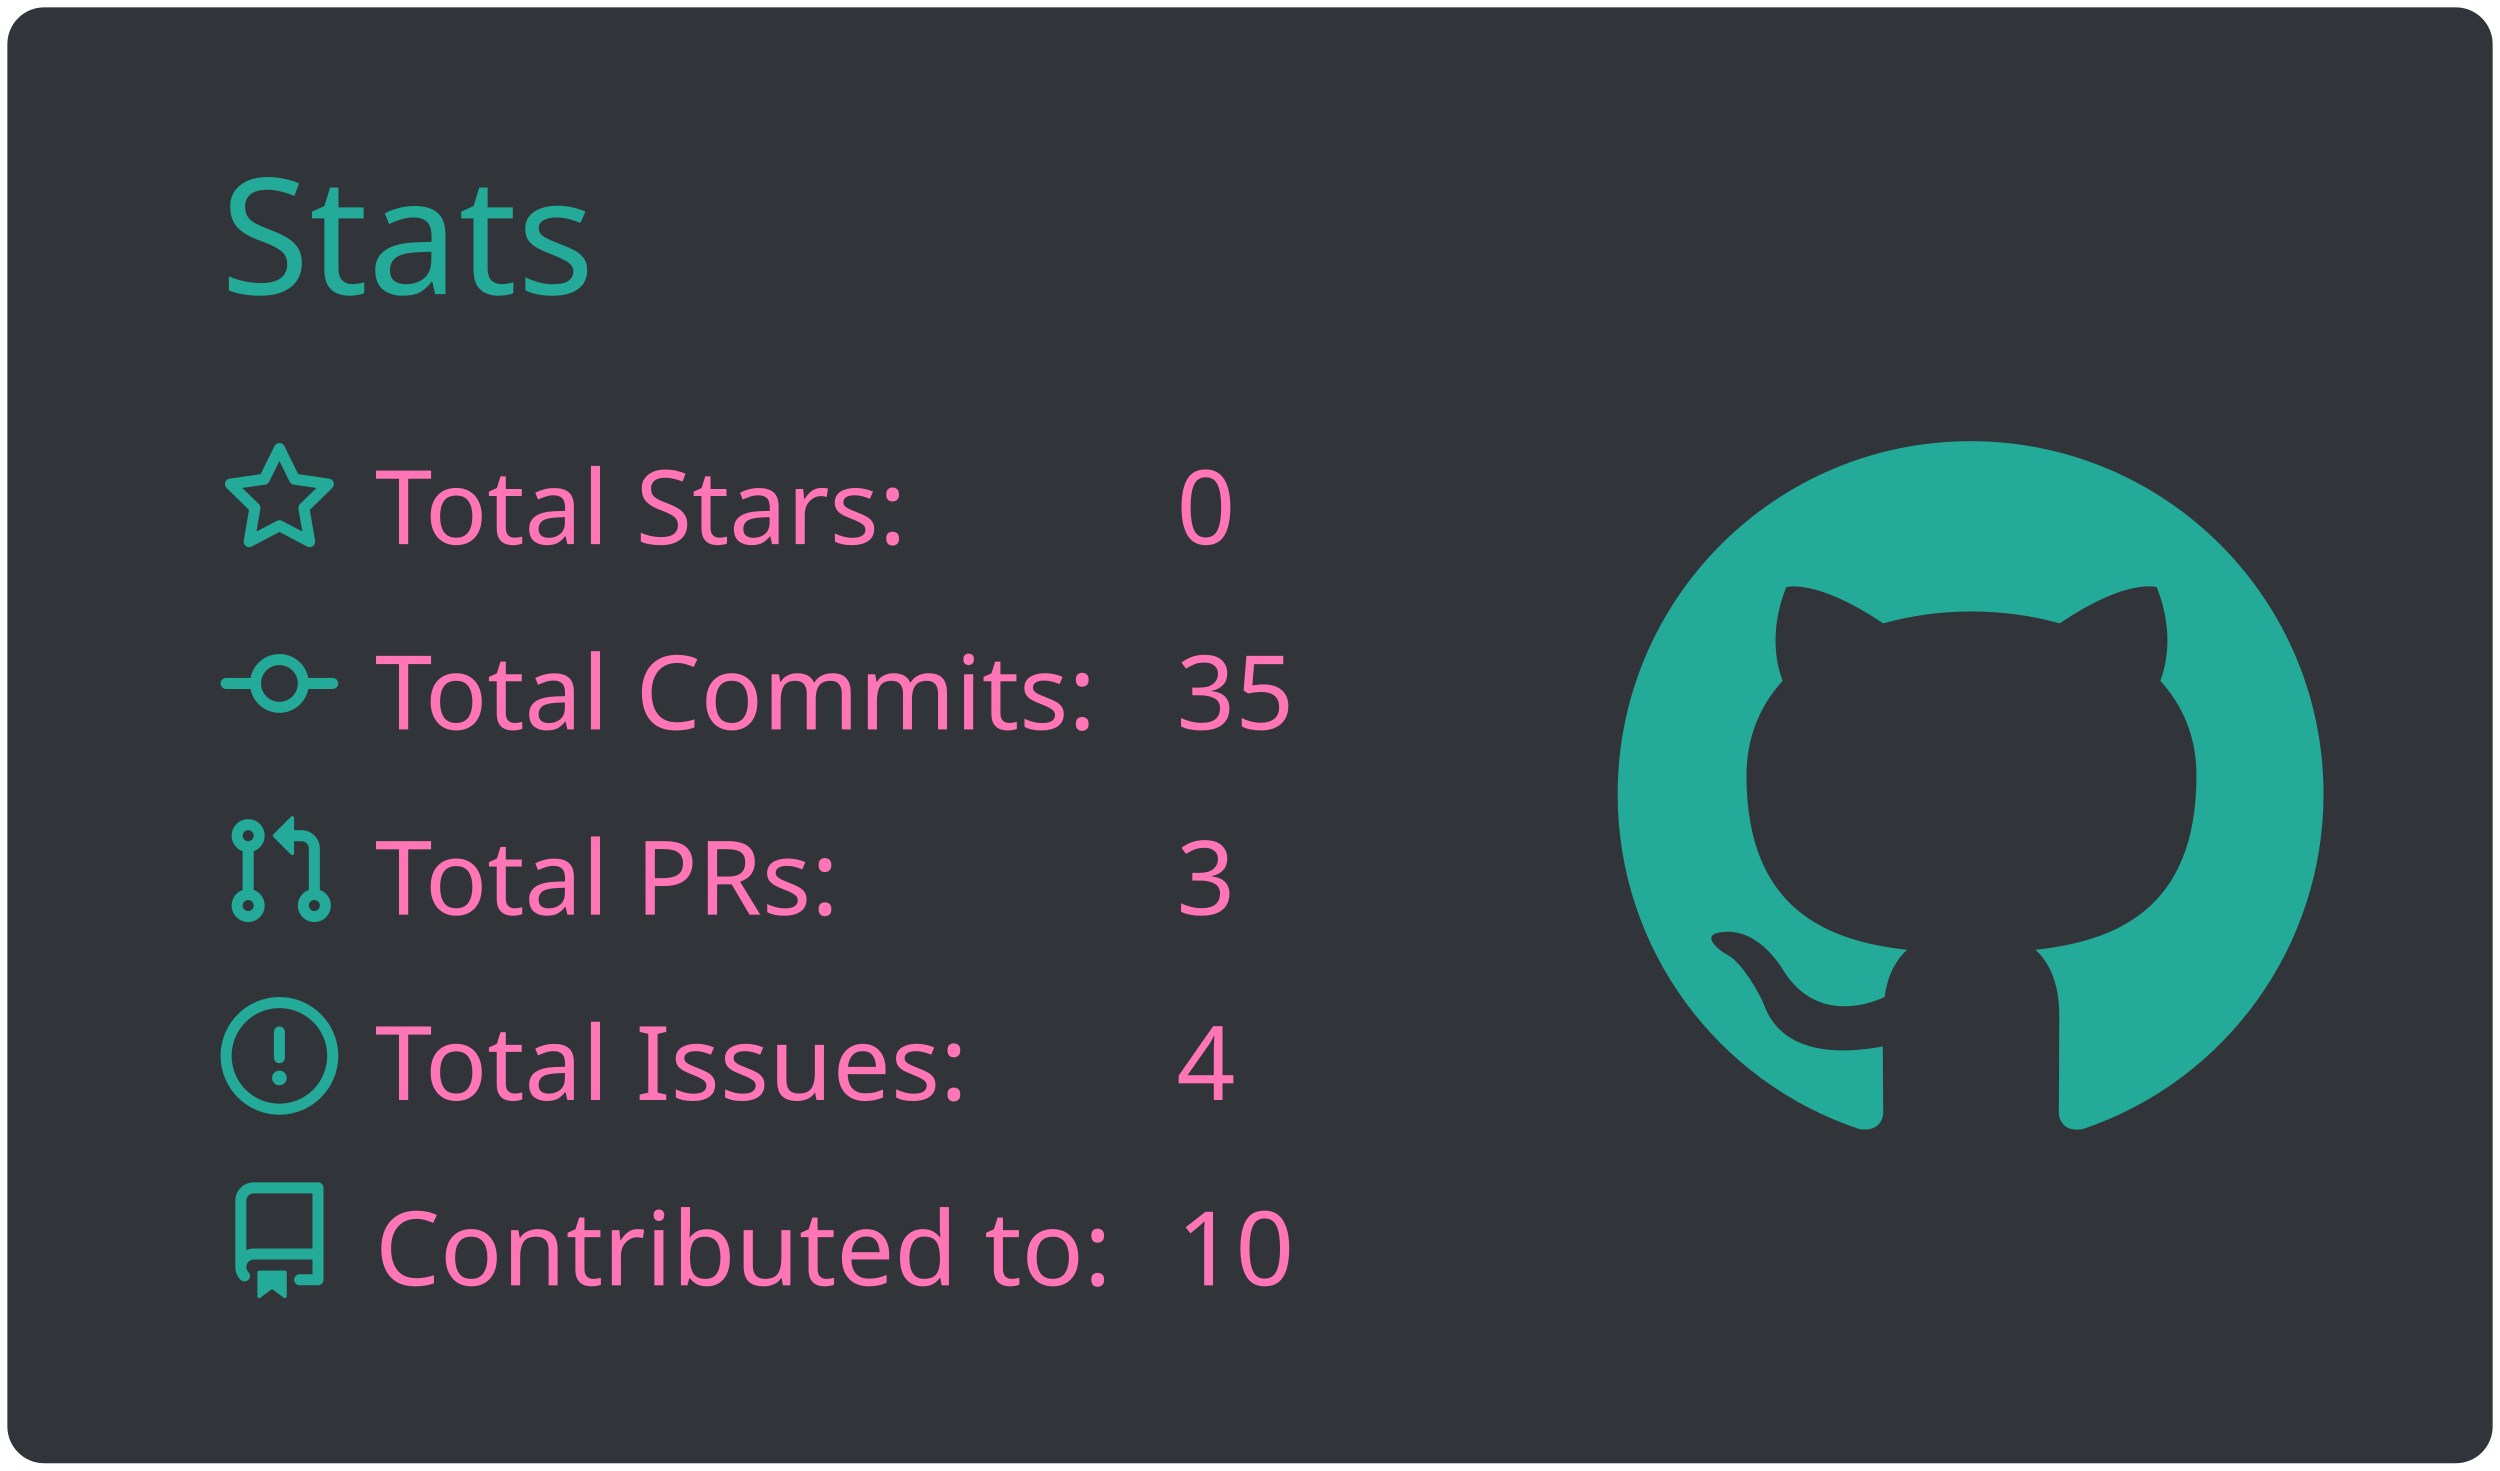
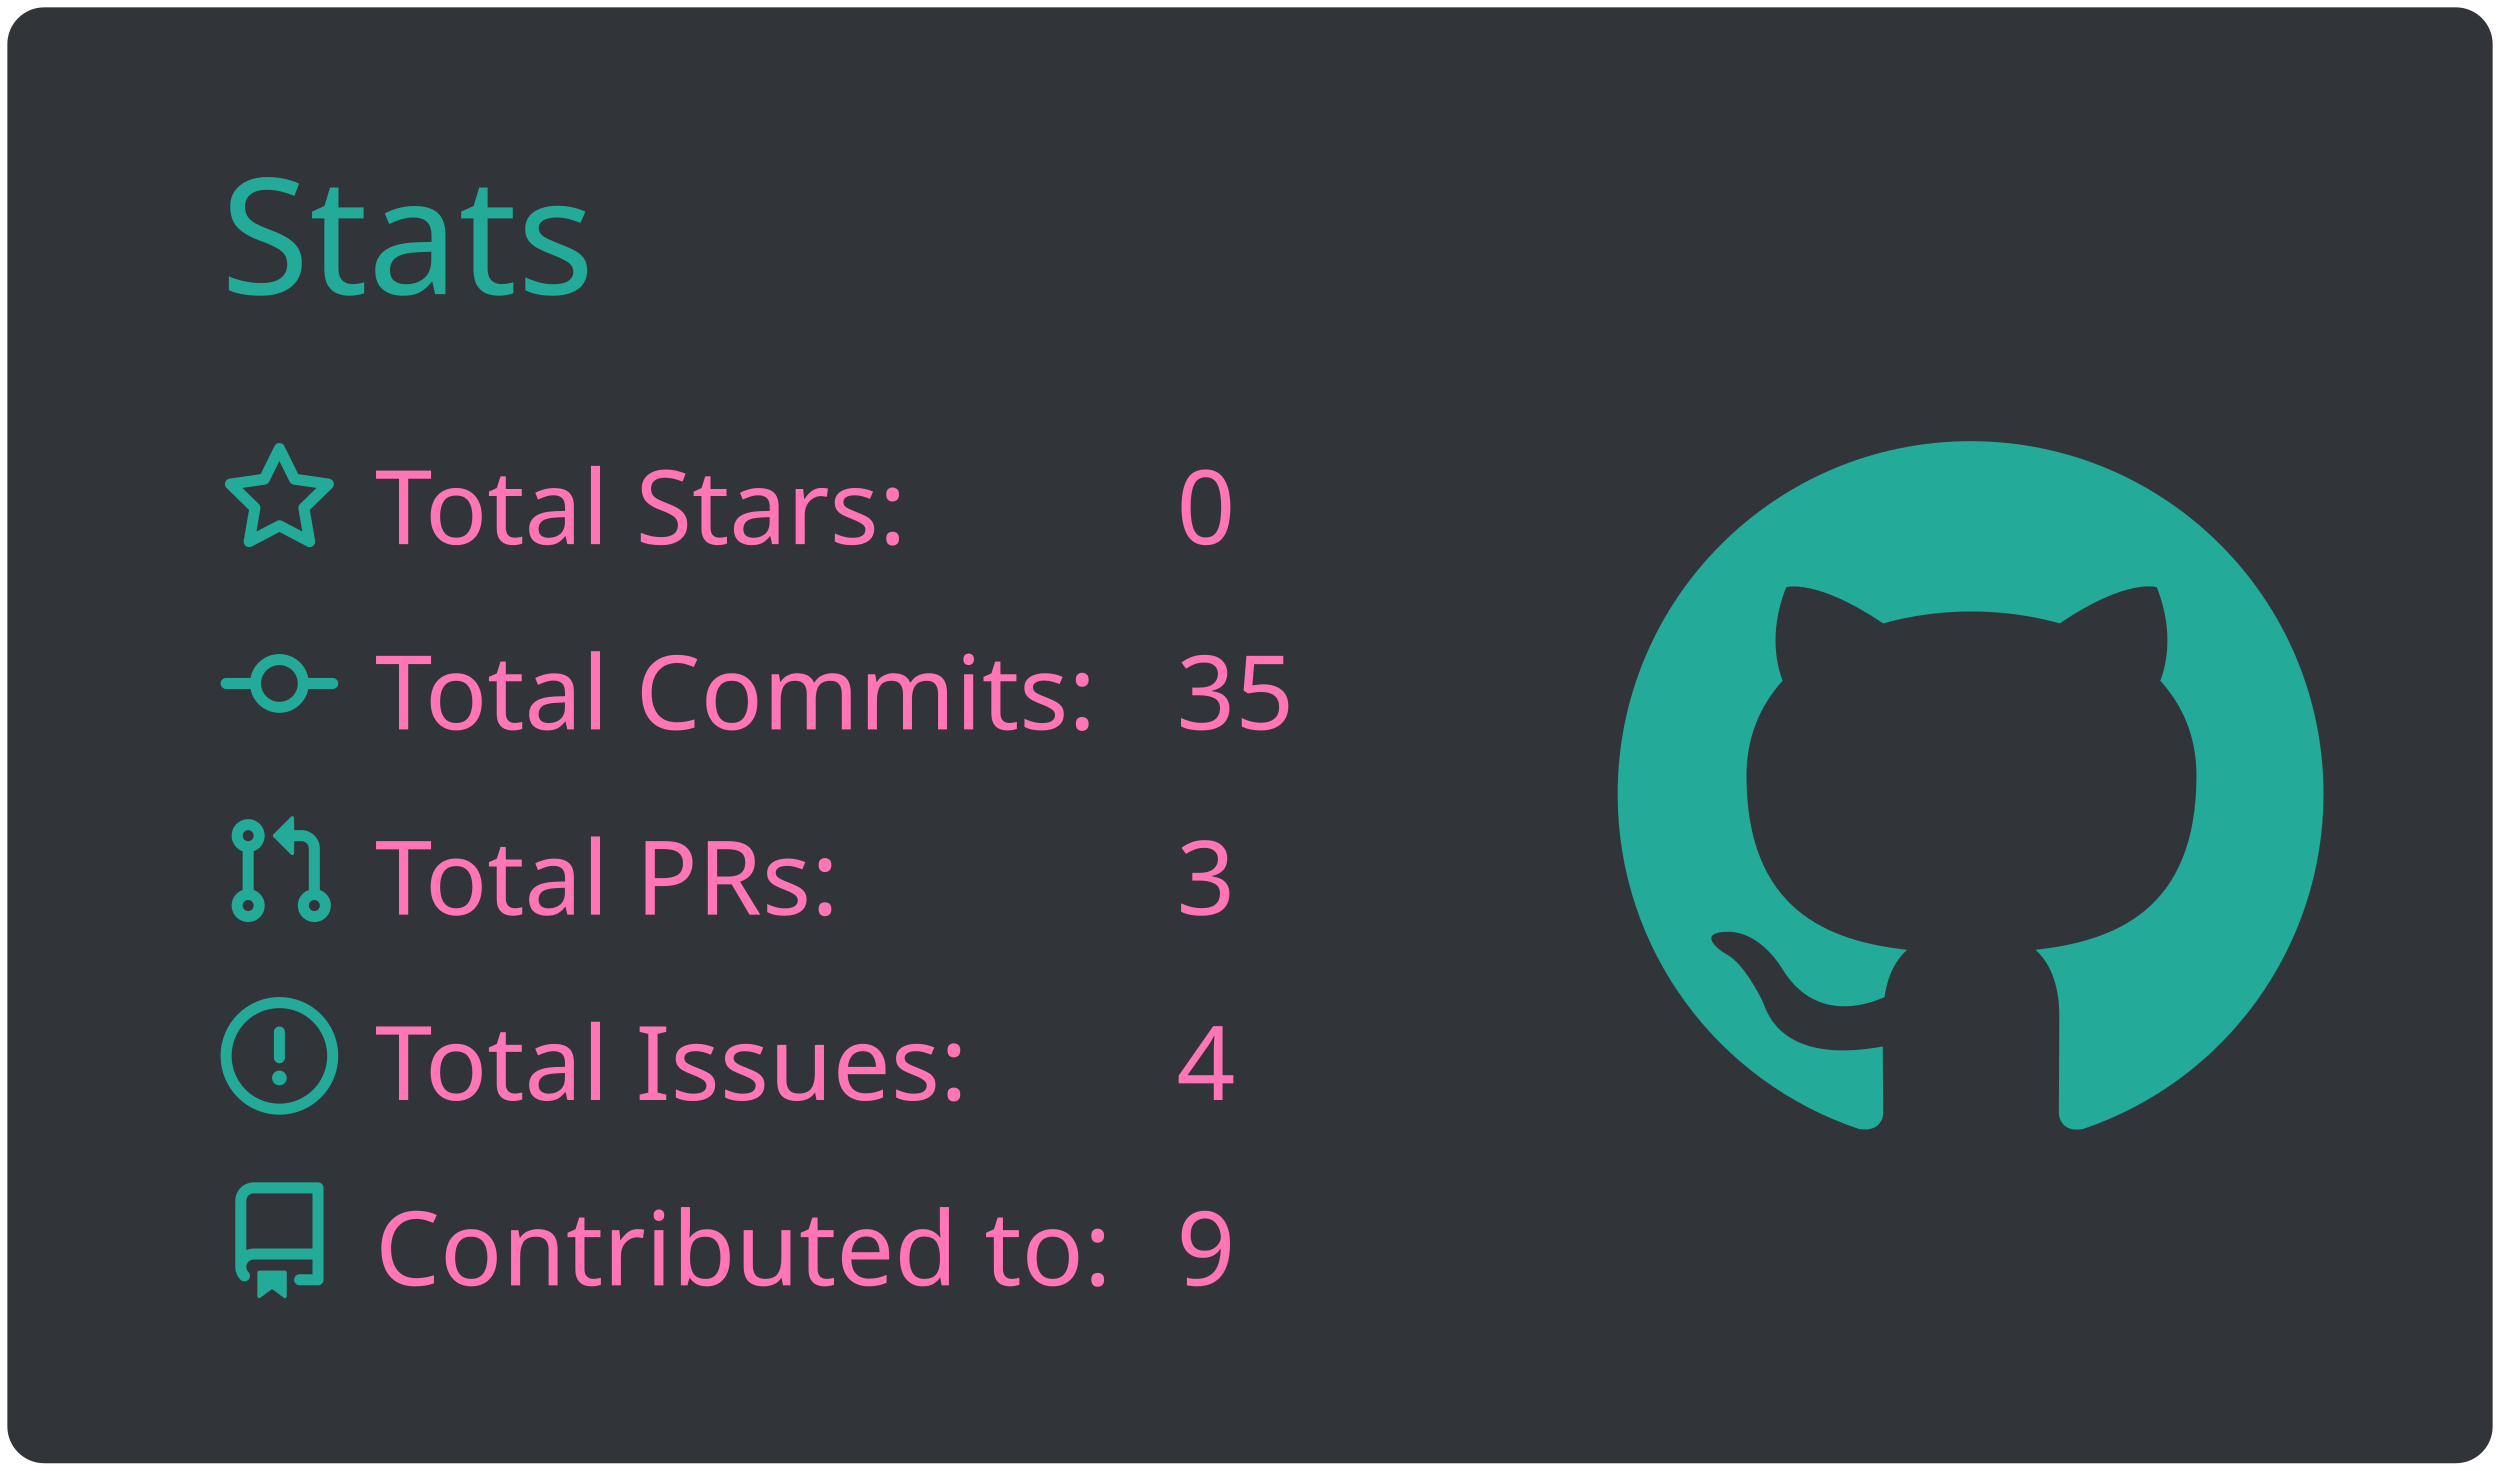
<svg xmlns="http://www.w3.org/2000/svg" width="340" height="200" viewBox="0 0 340 200">
  <style>* {
          font-family: 'Segoe UI', Ubuntu, "Helvetica Neue", Sans-Serif
        }</style>
  <g class="gpsc-root">
    <rect x="1" y="1" rx="5" ry="5" height="99%" width="99.412%" stroke="#000000" stroke-width="1" fill="#31353a" stroke-opacity="0" />
    <text x="30" y="40" class="gpsc-item" style="--gpsc-i: 0; font-size: 22px; fill: #19f9d899;">Stats</text>
    <g transform="translate(0,40)">
      <g transform="translate(30,20)">
        <g class="gpsc-item" style="--gpsc-i: 0;">
          <g transform="translate(0,0)" width="14" height="14" fill="#19f9d899">
            <path fill-rule="evenodd" d="M8 .25a.75.75 0 01.673.418l1.882 3.815 4.21.612a.75.75 0 01.416 1.279l-3.046 2.97.719 4.192a.75.75 0 01-1.088.791L8 12.347l-3.766 1.98a.75.75 0 01-1.088-.79l.72-4.194L.818 6.374a.75.75 0 01.416-1.28l4.21-.611L7.327.668A.75.75 0 018 .25zm0 2.445L6.615 5.5a.75.75 0 01-.564.41l-3.097.45 2.24 2.184a.75.75 0 01.216.664l-.528 3.084 2.769-1.456a.75.75 0 01.698 0l2.77 1.456-.53-3.084a.75.75 0 01.216-.664l2.24-2.183-3.096-.45a.75.75 0 01-.564-.41L8 2.694v.001z" />
          </g>
        </g>
        <g class="gpsc-item" style="--gpsc-i: 1;">
          <g transform="translate(0,25.2)" width="14" height="14" fill="#19f9d899">
            <path fill-rule="evenodd" d="M10.5 7.75a2.5 2.5 0 11-5 0 2.5 2.5 0 015 0zm1.43.75a4.002 4.002 0 01-7.86 0H.75a.75.75 0 110-1.5h3.32a4.001 4.001 0 017.86 0h3.32a.75.75 0 110 1.5h-3.32z" />
          </g>
        </g>
        <g class="gpsc-item" style="--gpsc-i: 2;">
          <g transform="translate(0,50.4)" width="14" height="14" fill="#19f9d899">
            <path fill-rule="evenodd" d="M7.177 3.073L9.573.677A.25.25 0 0110 .854v4.792a.25.25 0 01-.427.177L7.177 3.427a.25.25 0 010-.354zM3.75 2.5a.75.75 0 100 1.5.75.75 0 000-1.5zm-2.25.75a2.25 2.25 0 113 2.122v5.256a2.251 2.251 0 11-1.5 0V5.372A2.25 2.25 0 011.5 3.25zM11 2.5h-1V4h1a1 1 0 011 1v5.628a2.251 2.251 0 101.5 0V5A2.5 2.5 0 0011 2.5zm1 10.25a.75.75 0 111.5 0 .75.75 0 01-1.5 0zM3.75 12a.75.75 0 100 1.5.75.75 0 000-1.5z" />
          </g>
        </g>
        <g class="gpsc-item" style="--gpsc-i: 3;">
          <g transform="translate(0,75.6)" width="14" height="14" fill="#19f9d899">
            <path fill-rule="evenodd" d="M8 1.5a6.5 6.5 0 100 13 6.5 6.5 0 000-13zM0 8a8 8 0 1116 0A8 8 0 010 8zm9 3a1 1 0 11-2 0 1 1 0 012 0zm-.25-6.25a.75.75 0 00-1.5 0v3.5a.75.75 0 001.5 0v-3.5z" />
          </g>
        </g>
        <g class="gpsc-item" style="--gpsc-i: 4;">
          <g transform="translate(0,100.8)" width="14" height="14" fill="#19f9d899">
            <path fill-rule="evenodd" d="M2 2.5A2.5 2.5 0 014.5 0h8.75a.75.75 0 01.75.75v12.5a.75.75 0 01-.75.75h-2.5a.75.75 0 110-1.5h1.75v-2h-8a1 1 0 00-.714 1.7.75.75 0 01-1.072 1.05A2.495 2.495 0 012 11.5v-9zm10.5-1V9h-8c-.356 0-.694.074-1 .208V2.5a1 1 0 011-1h8zM5 12.25v3.25a.25.25 0 00.4.2l1.45-1.087a.25.25 0 01.3 0L8.6 15.7a.25.25 0 00.4-.2v-3.25a.25.25 0 00-.25-.25h-3.5a.25.25 0 00-.25.25z" />
          </g>
        </g>
        <text x="21" y="14" class="gpsc-item" style="--gpsc-i: 0; fill: #ff75b5; font-size: 14px;">Total Stars:</text>
        <text x="21" y="39.2" class="gpsc-item" style="--gpsc-i: 1; fill: #ff75b5; font-size: 14px;">Total Commits:</text>
        <text x="21" y="64.4" class="gpsc-item" style="--gpsc-i: 2; fill: #ff75b5; font-size: 14px;">Total PRs:</text>
        <text x="21" y="89.6" class="gpsc-item" style="--gpsc-i: 3; fill: #ff75b5; font-size: 14px;">Total Issues:</text>
        <text x="21" y="114.8" class="gpsc-item" style="--gpsc-i: 4; fill: #ff75b5; font-size: 14px;">Contributed to:</text>
        <text x="130" y="14" class="gpsc-item" style="--gpsc-i: 0; fill: #ff75b5; font-size: 14px;">0</text>
        <text x="130" y="39.2" class="gpsc-item" style="--gpsc-i: 1; fill: #ff75b5; font-size: 14px;">35</text>
        <text x="130" y="64.4" class="gpsc-item" style="--gpsc-i: 2; fill: #ff75b5; font-size: 14px;">3</text>
        <text x="130" y="89.6" class="gpsc-item" style="--gpsc-i: 3; fill: #ff75b5; font-size: 14px;">4</text>
-         <text x="130" y="114.8" class="gpsc-item" style="--gpsc-i: 4; fill: #ff75b5; font-size: 14px;">10</text>
+         <text x="130" y="114.8" class="gpsc-item" style="--gpsc-i: 4; fill: #ff75b5; font-size: 14px;">9</text>
      </g>
      <g transform="translate(220,20)">
        <g transform="scale(6)" style="fill: #19f9d899;">
          <path fill-rule="evenodd" d="M8 0C3.58 0 0 3.58 0 8c0 3.54 2.29 6.53 5.47 7.59.4.07.55-.17.55-.38 0-.19-.01-.82-.01-1.49-2.01.37-2.53-.49-2.69-.94-.09-.23-.48-.94-.82-1.13-.28-.15-.68-.52-.01-.53.63-.01 1.08.58 1.23.82.72 1.21 1.87.87 2.33.66.07-.52.28-.87.51-1.07-1.78-.2-3.64-.89-3.64-3.95 0-.87.31-1.59.82-2.15-.08-.2-.36-1.02.08-2.12 0 0 .67-.21 2.2.82.64-.18 1.32-.27 2-.27.68 0 1.36.09 2 .27 1.53-1.04 2.2-.82 2.2-.82.44 1.1.16 1.92.08 2.12.51.56.82 1.27.82 2.15 0 3.07-1.87 3.75-3.65 3.95.29.25.54.73.54 1.48 0 1.07-.01 1.93-.01 2.2 0 .21.15.46.55.38A8.013 8.013 0 0016 8c0-4.42-3.58-8-8-8z" />
        </g>
      </g>
    </g>
  </g>
</svg>
